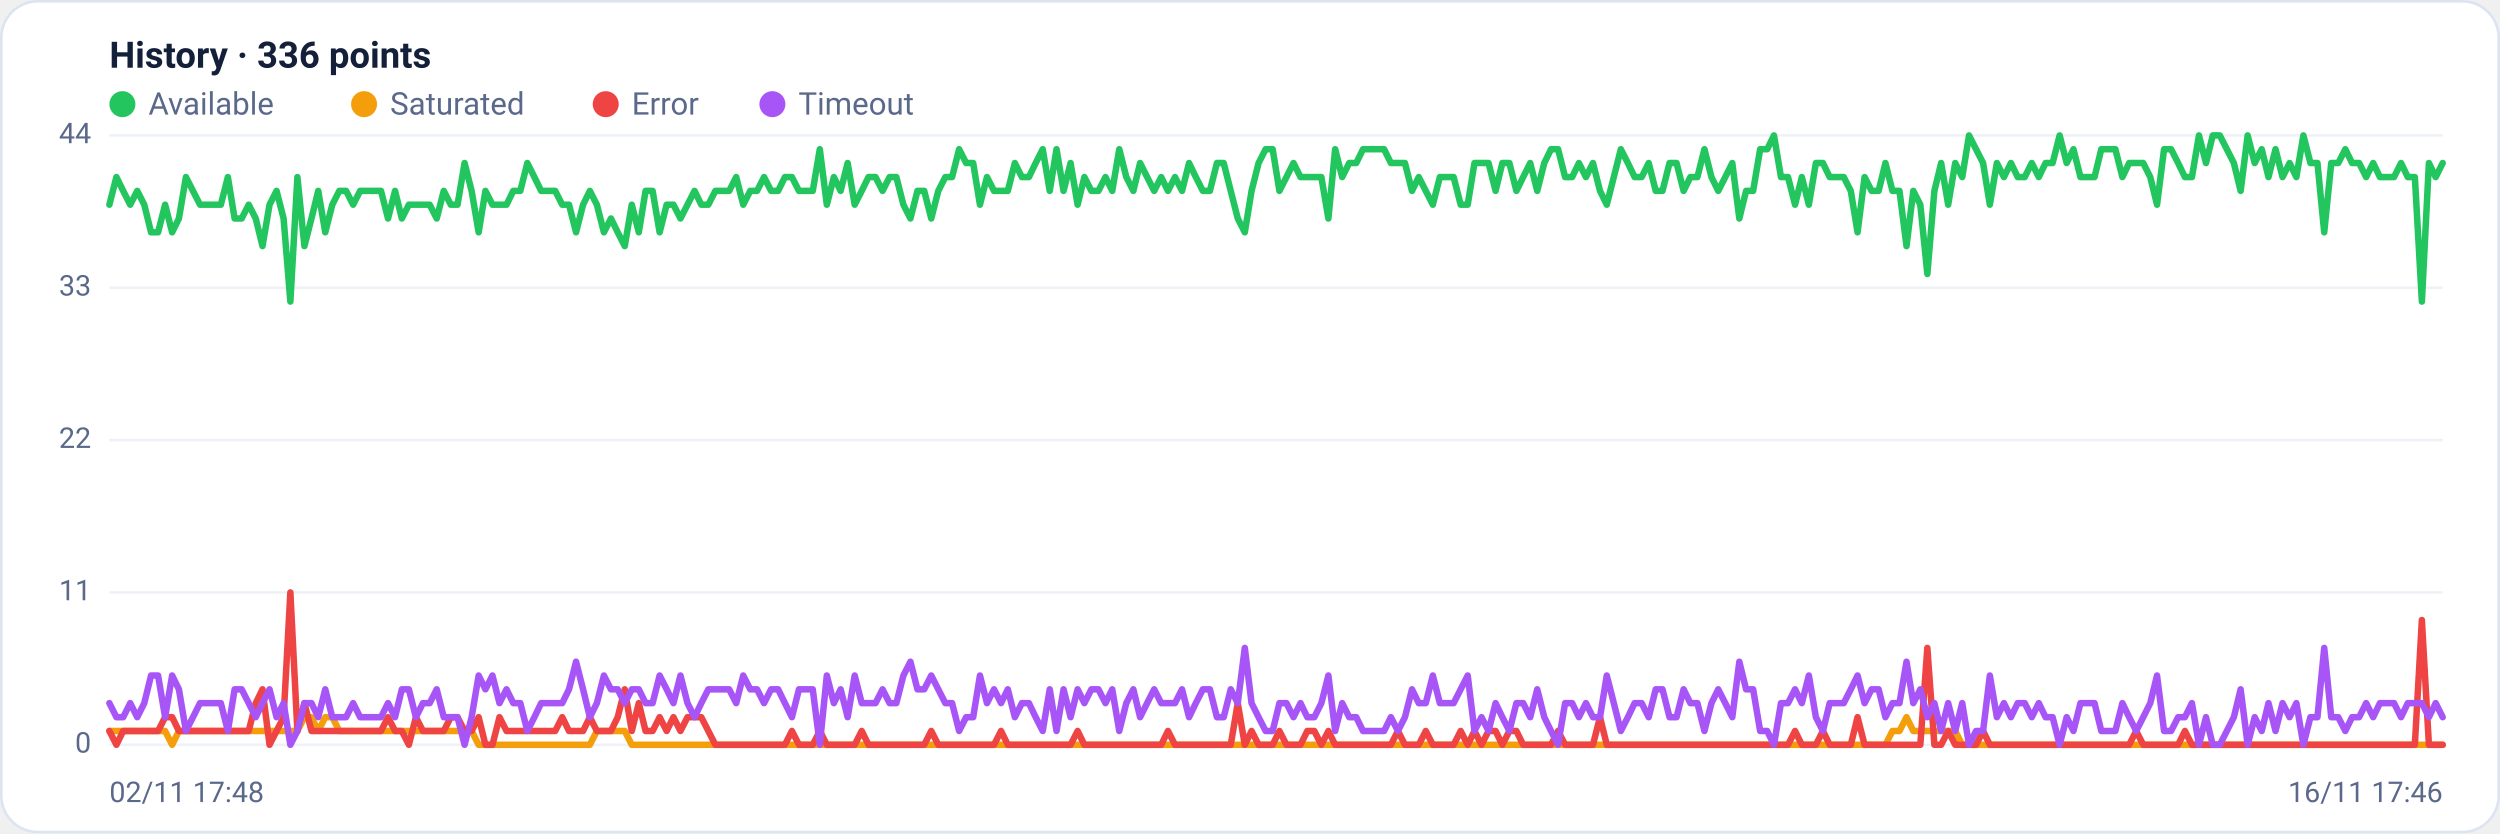
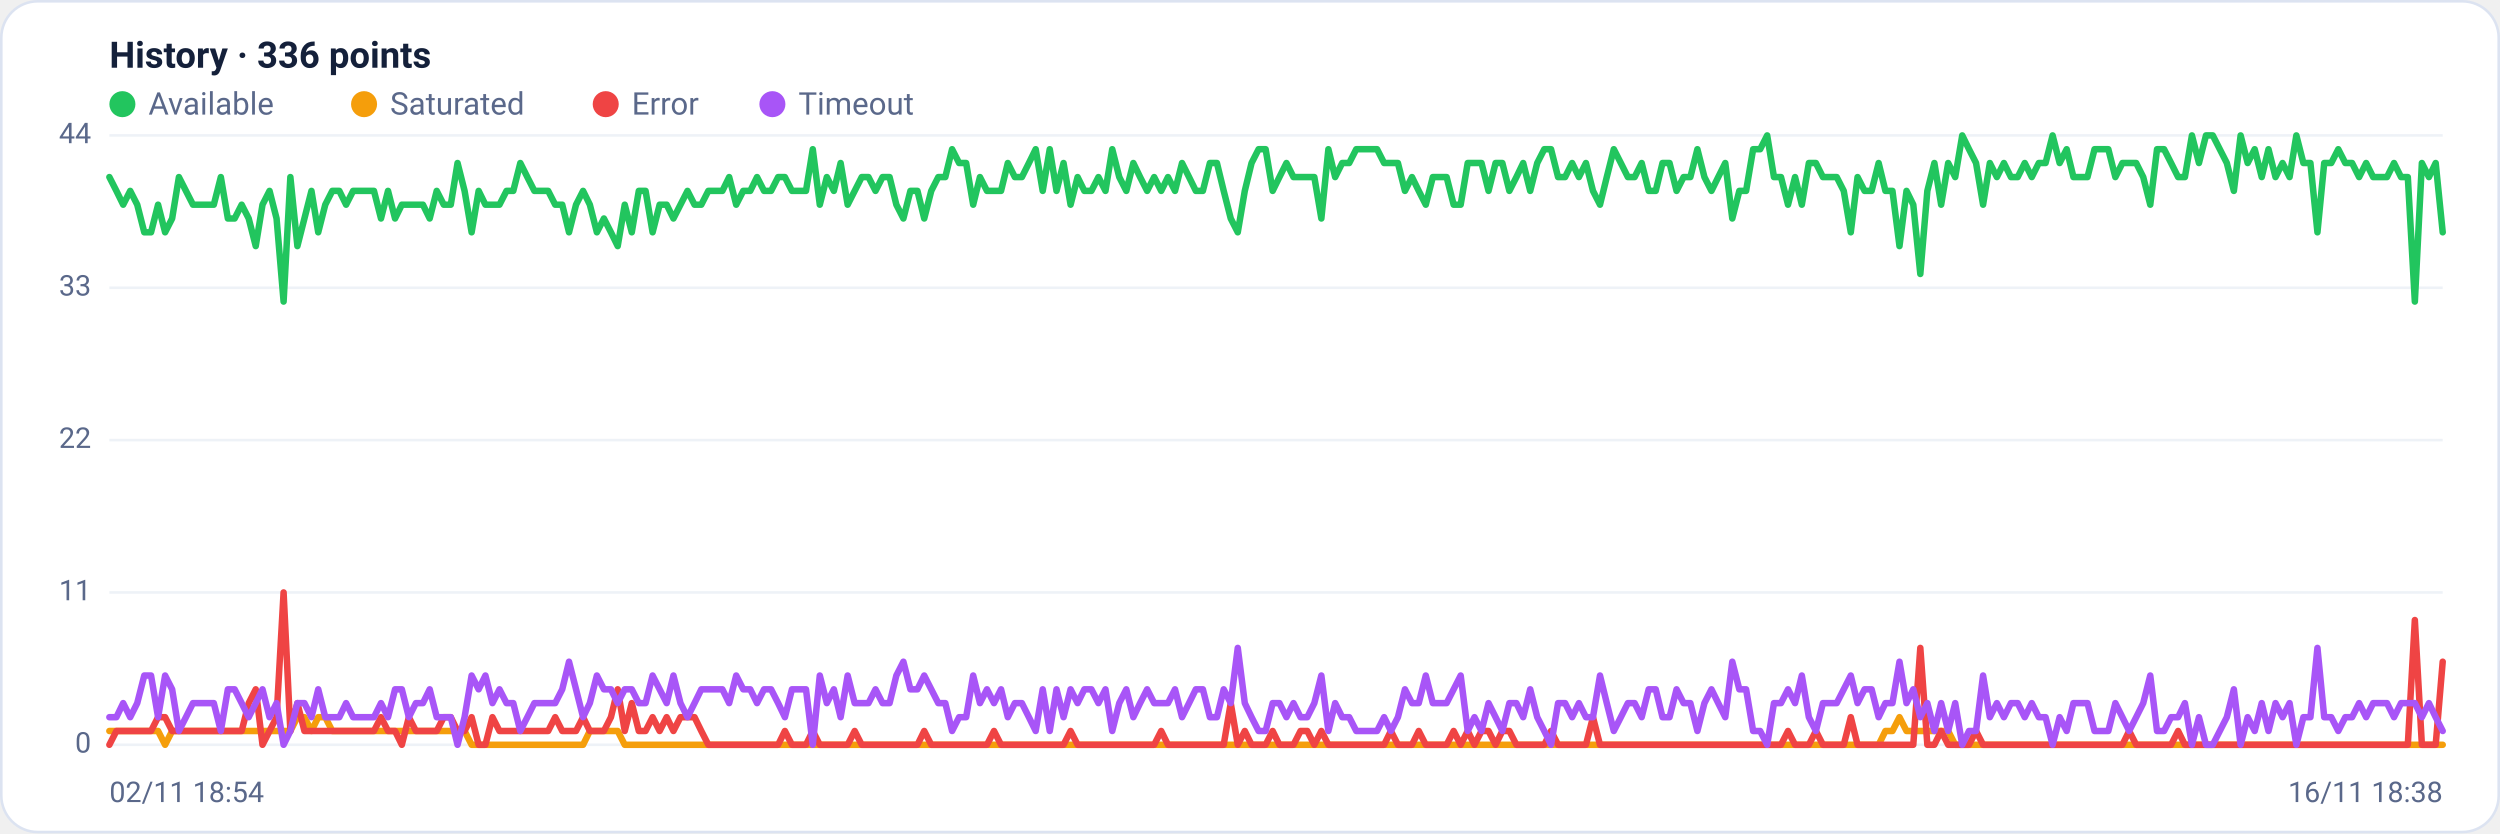
<svg xmlns="http://www.w3.org/2000/svg" viewBox="0 0 960 320" width="960" height="320" font-family="Segoe UI, system-ui, -apple-system, Roboto, Helvetica, Arial, sans-serif" role="img" aria-label="Availability history per region">
  <rect x="0.5" y="0.5" width="959" height="319" rx="14" fill="#ffffff" stroke="#dce3f1" />
  <text x="42" y="26" font-size="14" font-weight="600" fill="#14203a">History · 336 points</text>
  <circle cx="47" cy="40" r="5" fill="#22c55e" />
  <text x="57" y="44" font-size="12" fill="#5a688a">Available</text>
  <circle cx="139.8" cy="40" r="5" fill="#f59e0b" />
  <text x="149.8" y="44" font-size="12" fill="#5a688a">Saturated</text>
  <circle cx="232.6" cy="40" r="5" fill="#ef4444" />
  <text x="242.6" y="44" font-size="12" fill="#5a688a">Error</text>
  <circle cx="296.6" cy="40" r="5" fill="#a855f7" />
  <text x="306.6" y="44" font-size="12" fill="#5a688a">Timeout</text>
  <line x1="42" y1="286.0" x2="938" y2="286.0" stroke="#eef2f7" stroke-width="1" />
  <text x="35" y="289.0" text-anchor="end" font-size="11" fill="#5a688a">0</text>
  <line x1="42" y1="227.5" x2="938" y2="227.5" stroke="#eef2f7" stroke-width="1" />
  <text x="35" y="230.5" text-anchor="end" font-size="11" fill="#5a688a">11</text>
  <line x1="42" y1="169.0" x2="938" y2="169.0" stroke="#eef2f7" stroke-width="1" />
  <text x="35" y="172.0" text-anchor="end" font-size="11" fill="#5a688a">22</text>
  <line x1="42" y1="110.5" x2="938" y2="110.5" stroke="#eef2f7" stroke-width="1" />
  <text x="35" y="113.5" text-anchor="end" font-size="11" fill="#5a688a">33</text>
  <line x1="42" y1="52.0" x2="938" y2="52.0" stroke="#eef2f7" stroke-width="1" />
  <text x="35" y="55.0" text-anchor="end" font-size="11" fill="#5a688a">44</text>
-   <polyline fill="none" stroke="#22c55e" stroke-width="2.5" stroke-linejoin="round" stroke-linecap="round" points="42.0,78.6 44.7,68.0 47.3,73.3 50.0,78.6 52.7,73.3 55.4,78.6 58.0,89.2 60.7,89.2 63.4,78.6 66.1,89.2 68.7,83.9 71.4,68.0 74.1,73.3 76.8,78.6 79.4,78.6 82.1,78.6 84.8,78.6 87.5,68.0 90.1,83.9 92.8,83.9 95.5,78.6 98.2,83.9 100.8,94.5 103.5,78.6 106.2,73.3 108.9,83.9 111.5,115.8 114.2,68.0 116.9,94.5 119.6,83.9 122.2,73.3 124.9,89.2 127.6,78.6 130.3,73.3 132.9,73.3 135.6,78.6 138.3,73.3 141.0,73.3 143.6,73.3 146.3,73.3 149.0,83.9 151.7,73.3 154.3,83.9 157.0,78.6 159.7,78.6 162.4,78.6 165.0,78.6 167.7,83.9 170.4,73.3 173.1,78.6 175.7,78.6 178.4,62.6 181.1,73.3 183.8,89.2 186.4,73.3 189.1,78.6 191.8,78.6 194.5,78.6 197.1,73.3 199.8,73.3 202.5,62.6 205.2,68.0 207.8,73.3 210.5,73.3 213.2,73.3 215.9,78.6 218.5,78.6 221.2,89.2 223.9,78.6 226.5,73.3 229.2,78.6 231.9,89.2 234.6,83.9 237.2,89.2 239.9,94.5 242.6,78.6 245.3,89.2 247.9,73.3 250.6,73.3 253.3,89.2 256.0,78.6 258.6,78.6 261.3,83.9 264.0,78.6 266.7,73.3 269.3,78.6 272.0,78.6 274.7,73.3 277.4,73.3 280.0,73.3 282.7,68.0 285.4,78.6 288.1,73.3 290.7,73.3 293.4,68.0 296.1,73.3 298.8,73.3 301.4,68.0 304.1,68.0 306.8,73.3 309.5,73.3 312.1,73.3 314.8,57.3 317.5,78.6 320.2,68.0 322.8,73.3 325.5,62.6 328.2,78.6 330.9,73.3 333.5,68.0 336.2,68.0 338.9,73.3 341.6,68.0 344.2,68.0 346.9,78.6 349.6,83.9 352.3,73.3 354.9,73.3 357.6,83.9 360.3,73.3 363.0,68.0 365.6,68.0 368.3,57.3 371.0,62.6 373.7,62.6 376.3,78.6 379.0,68.0 381.7,73.3 384.4,73.3 387.0,73.3 389.7,62.6 392.4,68.0 395.1,68.0 397.7,62.6 400.4,57.3 403.1,73.3 405.7,57.3 408.4,73.3 411.1,62.6 413.8,78.6 416.4,68.0 419.1,73.3 421.8,73.3 424.5,68.0 427.1,73.3 429.8,57.3 432.5,68.0 435.2,73.3 437.8,62.6 440.5,68.0 443.2,73.3 445.9,68.0 448.5,73.3 451.2,68.0 453.9,73.3 456.6,62.6 459.2,68.0 461.9,73.3 464.6,73.3 467.3,62.6 469.9,62.6 472.6,73.3 475.3,83.9 478.0,89.2 480.6,73.3 483.3,62.6 486.0,57.3 488.7,57.3 491.3,73.3 494.0,68.0 496.7,62.6 499.4,68.0 502.0,68.0 504.7,68.0 507.4,68.0 510.1,83.9 512.7,57.3 515.4,68.0 518.1,62.6 520.8,62.6 523.4,57.3 526.1,57.3 528.8,57.3 531.5,57.3 534.1,62.6 536.8,62.6 539.5,62.6 542.2,73.3 544.8,68.0 547.5,73.3 550.2,78.6 552.9,68.0 555.5,68.0 558.2,68.0 560.9,78.6 563.6,78.6 566.2,62.6 568.9,62.6 571.6,62.6 574.3,73.3 576.9,62.6 579.6,62.6 582.3,73.3 584.9,68.0 587.6,62.6 590.3,73.3 593.0,62.6 595.6,57.3 598.3,57.3 601.0,68.0 603.7,68.0 606.3,62.6 609.0,68.0 611.7,62.6 614.4,73.3 617.0,78.6 619.7,68.0 622.4,57.3 625.1,62.6 627.7,68.0 630.4,68.0 633.1,62.6 635.8,73.3 638.4,73.3 641.1,62.6 643.8,62.6 646.5,73.3 649.1,68.0 651.8,68.0 654.5,57.3 657.2,68.0 659.8,73.3 662.5,68.0 665.2,62.6 667.9,83.9 670.5,73.3 673.2,73.3 675.9,57.3 678.6,57.3 681.2,52.0 683.9,68.0 686.6,68.0 689.3,78.6 691.9,68.0 694.6,78.6 697.3,62.6 700.0,62.6 702.6,68.0 705.3,68.0 708.0,68.0 710.7,73.3 713.3,89.2 716.0,68.0 718.7,73.3 721.4,73.3 724.0,62.6 726.7,73.3 729.4,73.3 732.1,94.5 734.7,73.3 737.4,78.6 740.1,105.2 742.8,73.3 745.4,62.6 748.1,78.6 750.8,62.6 753.5,68.0 756.1,52.0 758.8,57.3 761.5,62.6 764.1,78.6 766.8,62.6 769.5,68.0 772.2,62.6 774.8,68.0 777.5,68.0 780.2,62.6 782.9,68.0 785.5,62.6 788.2,62.6 790.9,52.0 793.6,62.6 796.2,57.3 798.9,68.0 801.6,68.0 804.3,68.0 806.9,57.3 809.6,57.3 812.3,57.3 815.0,68.0 817.6,62.6 820.3,62.6 823.0,62.6 825.7,68.0 828.3,78.6 831.0,57.3 833.7,57.3 836.4,62.6 839.0,68.0 841.7,68.0 844.4,52.0 847.1,62.6 849.7,52.0 852.4,52.0 855.1,57.3 857.8,62.6 860.4,73.3 863.1,52.0 865.8,62.6 868.5,57.3 871.1,68.0 873.8,57.3 876.5,68.0 879.2,62.6 881.8,68.0 884.5,52.0 887.2,62.6 889.9,62.6 892.5,89.2 895.2,62.6 897.9,62.6 900.6,57.3 903.2,62.6 905.9,62.6 908.6,68.0 911.3,62.6 913.9,68.0 916.6,68.0 919.3,68.0 922.0,62.6 924.6,68.0 927.3,68.0 930.0,115.8 932.7,62.6 935.3,68.0 938.0,62.6" />
-   <polyline fill="none" stroke="#f59e0b" stroke-width="2.5" stroke-linejoin="round" stroke-linecap="round" points="42.0,280.7 44.7,280.7 47.3,280.7 50.0,280.7 52.7,280.7 55.4,280.7 58.0,280.7 60.7,280.7 63.4,280.7 66.1,286.0 68.7,280.7 71.4,280.7 74.1,280.7 76.8,280.7 79.4,280.7 82.1,280.7 84.8,280.7 87.5,280.7 90.1,280.7 92.8,280.7 95.5,280.7 98.2,280.7 100.8,280.7 103.5,280.7 106.2,280.7 108.9,280.7 111.5,280.7 114.2,280.7 116.9,275.4 119.6,275.4 122.2,280.7 124.9,275.4 127.6,275.4 130.3,280.7 132.9,280.7 135.6,280.7 138.3,280.7 141.0,280.7 143.6,280.7 146.3,280.7 149.0,280.7 151.7,280.7 154.3,280.7 157.0,280.7 159.7,280.7 162.4,280.7 165.0,280.7 167.7,280.7 170.4,280.7 173.1,280.7 175.7,280.7 178.4,280.7 181.1,280.7 183.8,286.0 186.4,286.0 189.1,286.0 191.8,286.0 194.5,286.0 197.1,286.0 199.8,286.0 202.5,286.0 205.2,286.0 207.8,286.0 210.5,286.0 213.2,286.0 215.9,286.0 218.5,286.0 221.2,286.0 223.9,286.0 226.5,286.0 229.2,280.7 231.9,280.7 234.6,280.7 237.2,280.7 239.9,280.7 242.6,286.0 245.3,286.0 247.9,286.0 250.6,286.0 253.3,286.0 256.0,286.0 258.6,286.0 261.3,286.0 264.0,286.0 266.7,286.0 269.3,286.0 272.0,286.0 274.7,286.0 277.4,286.0 280.0,286.0 282.7,286.0 285.4,286.0 288.1,286.0 290.7,286.0 293.4,286.0 296.1,286.0 298.8,286.0 301.4,286.0 304.1,286.0 306.8,286.0 309.5,286.0 312.1,286.0 314.8,286.0 317.5,286.0 320.2,286.0 322.8,286.0 325.5,286.0 328.2,286.0 330.9,286.0 333.5,286.0 336.2,286.0 338.9,286.0 341.6,286.0 344.2,286.0 346.9,286.0 349.6,286.0 352.3,286.0 354.9,286.0 357.6,286.0 360.3,286.0 363.0,286.0 365.6,286.0 368.3,286.0 371.0,286.0 373.7,286.0 376.3,286.0 379.0,286.0 381.7,286.0 384.4,286.0 387.0,286.0 389.7,286.0 392.4,286.0 395.1,286.0 397.7,286.0 400.4,286.0 403.1,286.0 405.7,286.0 408.4,286.0 411.1,286.0 413.8,286.0 416.4,286.0 419.1,286.0 421.8,286.0 424.5,286.0 427.1,286.0 429.8,286.0 432.5,286.0 435.2,286.0 437.8,286.0 440.5,286.0 443.2,286.0 445.9,286.0 448.5,286.0 451.2,286.0 453.9,286.0 456.6,286.0 459.2,286.0 461.9,286.0 464.6,286.0 467.3,286.0 469.9,286.0 472.6,286.0 475.3,286.0 478.0,286.0 480.6,286.0 483.3,286.0 486.0,286.0 488.7,286.0 491.3,286.0 494.0,286.0 496.7,286.0 499.4,286.0 502.0,286.0 504.7,286.0 507.4,286.0 510.1,286.0 512.7,286.0 515.4,286.0 518.1,286.0 520.8,286.0 523.4,286.0 526.1,286.0 528.8,286.0 531.5,286.0 534.1,286.0 536.8,286.0 539.5,286.0 542.2,286.0 544.8,286.0 547.5,286.0 550.2,286.0 552.9,286.0 555.5,286.0 558.2,286.0 560.9,286.0 563.6,286.0 566.2,286.0 568.9,286.0 571.6,286.0 574.3,286.0 576.9,286.0 579.6,286.0 582.3,286.0 584.9,286.0 587.6,286.0 590.3,286.0 593.0,286.0 595.6,286.0 598.3,286.0 601.0,286.0 603.7,286.0 606.3,286.0 609.0,286.0 611.7,286.0 614.4,286.0 617.0,286.0 619.7,286.0 622.4,286.0 625.1,286.0 627.7,286.0 630.4,286.0 633.1,286.0 635.8,286.0 638.4,286.0 641.1,286.0 643.8,286.0 646.5,286.0 649.1,286.0 651.8,286.0 654.5,286.0 657.2,286.0 659.8,286.0 662.5,286.0 665.2,286.0 667.9,286.0 670.5,286.0 673.2,286.0 675.9,286.0 678.6,286.0 681.2,286.0 683.9,286.0 686.6,286.0 689.3,286.0 691.9,286.0 694.6,286.0 697.3,286.0 700.0,286.0 702.6,286.0 705.3,286.0 708.0,286.0 710.7,286.0 713.3,286.0 716.0,286.0 718.7,286.0 721.4,286.0 724.0,286.0 726.7,280.7 729.4,280.7 732.1,275.4 734.7,280.7 737.4,280.7 740.1,280.7 742.8,280.7 745.4,280.7 748.1,280.7 750.8,280.7 753.5,286.0 756.1,286.0 758.8,286.0 761.5,286.0 764.1,286.0 766.8,286.0 769.5,286.0 772.2,286.0 774.8,286.0 777.5,286.0 780.2,286.0 782.9,286.0 785.5,286.0 788.2,286.0 790.9,286.0 793.6,286.0 796.2,286.0 798.9,286.0 801.6,286.0 804.3,286.0 806.9,286.0 809.6,286.0 812.3,286.0 815.0,286.0 817.6,286.0 820.3,286.0 823.0,286.0 825.7,286.0 828.3,286.0 831.0,286.0 833.7,286.0 836.4,286.0 839.0,286.0 841.7,286.0 844.4,286.0 847.1,286.0 849.7,286.0 852.4,286.0 855.1,286.0 857.8,286.0 860.4,286.0 863.1,286.0 865.8,286.0 868.5,286.0 871.1,286.0 873.8,286.0 876.5,286.0 879.2,286.0 881.8,286.0 884.5,286.0 887.2,286.0 889.9,286.0 892.5,286.0 895.2,286.0 897.9,286.0 900.6,286.0 903.2,286.0 905.9,286.0 908.6,286.0 911.3,286.0 913.9,286.0 916.6,286.0 919.3,286.0 922.0,286.0 924.6,286.0 927.3,286.0 930.0,286.0 932.7,286.0 935.3,286.0 938.0,286.0" />
-   <polyline fill="none" stroke="#ef4444" stroke-width="2.5" stroke-linejoin="round" stroke-linecap="round" points="42.0,280.7 44.7,286.0 47.3,280.7 50.0,280.7 52.7,280.7 55.4,280.7 58.0,280.7 60.7,280.7 63.4,275.4 66.1,275.4 68.7,280.7 71.4,280.7 74.1,280.7 76.8,280.7 79.4,280.7 82.1,280.7 84.8,280.7 87.5,280.7 90.1,280.7 92.8,280.7 95.5,280.7 98.2,270.0 100.8,264.7 103.5,286.0 106.2,280.7 108.9,275.4 111.5,227.5 114.2,280.7 116.9,270.0 119.6,280.7 122.2,280.7 124.9,280.7 127.6,280.7 130.3,280.7 132.9,280.7 135.6,280.7 138.3,280.7 141.0,280.7 143.6,280.7 146.3,280.7 149.0,275.4 151.7,280.7 154.3,280.7 157.0,286.0 159.7,275.4 162.4,280.7 165.0,280.7 167.7,280.7 170.4,280.7 173.1,275.4 175.7,275.4 178.4,280.7 181.1,280.7 183.8,275.4 186.4,286.0 189.1,286.0 191.8,275.4 194.5,280.7 197.1,280.7 199.8,280.7 202.5,280.7 205.2,280.7 207.8,280.7 210.5,280.7 213.2,280.7 215.9,275.4 218.5,280.7 221.2,280.7 223.9,280.7 226.5,275.4 229.2,280.7 231.9,280.7 234.6,280.7 237.2,275.4 239.9,264.7 242.6,280.7 245.3,270.0 247.9,280.7 250.6,280.7 253.3,275.4 256.0,280.7 258.6,275.4 261.3,280.7 264.0,275.4 266.7,275.4 269.3,275.4 272.0,280.7 274.7,286.0 277.4,286.0 280.0,286.0 282.7,286.0 285.4,286.0 288.1,286.0 290.7,286.0 293.4,286.0 296.1,286.0 298.8,286.0 301.4,286.0 304.1,280.7 306.8,286.0 309.5,286.0 312.1,286.0 314.8,280.7 317.5,286.0 320.2,286.0 322.8,286.0 325.5,286.0 328.2,286.0 330.9,280.7 333.5,286.0 336.2,286.0 338.9,286.0 341.6,286.0 344.2,286.0 346.9,286.0 349.6,286.0 352.3,286.0 354.9,286.0 357.6,280.7 360.3,286.0 363.0,286.0 365.6,286.0 368.3,286.0 371.0,286.0 373.7,286.0 376.3,286.0 379.0,286.0 381.7,286.0 384.4,280.7 387.0,286.0 389.7,286.0 392.4,286.0 395.1,286.0 397.7,286.0 400.4,286.0 403.1,286.0 405.7,286.0 408.4,286.0 411.1,286.0 413.8,280.7 416.4,286.0 419.1,286.0 421.8,286.0 424.5,286.0 427.1,286.0 429.8,286.0 432.5,286.0 435.2,286.0 437.8,286.0 440.5,286.0 443.2,286.0 445.9,286.0 448.5,280.7 451.2,286.0 453.9,286.0 456.6,286.0 459.2,286.0 461.9,286.0 464.6,286.0 467.3,286.0 469.9,286.0 472.6,286.0 475.3,270.0 478.0,286.0 480.6,280.7 483.3,286.0 486.0,286.0 488.7,286.0 491.3,280.7 494.0,286.0 496.7,286.0 499.4,286.0 502.0,280.7 504.7,280.7 507.4,286.0 510.1,280.7 512.7,286.0 515.4,286.0 518.1,286.0 520.8,286.0 523.4,286.0 526.1,286.0 528.8,286.0 531.5,286.0 534.1,286.0 536.8,280.7 539.5,286.0 542.2,286.0 544.8,286.0 547.5,280.7 550.2,286.0 552.9,286.0 555.5,286.0 558.2,286.0 560.9,280.7 563.6,286.0 566.2,280.7 568.9,286.0 571.6,280.7 574.3,280.7 576.9,286.0 579.6,280.7 582.3,280.7 584.9,286.0 587.6,286.0 590.3,286.0 593.0,286.0 595.6,286.0 598.3,280.7 601.0,286.0 603.7,286.0 606.3,286.0 609.0,286.0 611.7,286.0 614.4,275.4 617.0,286.0 619.7,286.0 622.4,286.0 625.1,286.0 627.7,286.0 630.4,286.0 633.1,286.0 635.8,286.0 638.4,286.0 641.1,286.0 643.8,286.0 646.5,286.0 649.1,286.0 651.8,286.0 654.5,286.0 657.2,286.0 659.8,286.0 662.5,286.0 665.2,286.0 667.9,286.0 670.5,286.0 673.2,286.0 675.9,286.0 678.6,286.0 681.2,286.0 683.9,286.0 686.6,286.0 689.3,280.7 691.9,286.0 694.6,286.0 697.3,286.0 700.0,280.7 702.6,286.0 705.3,286.0 708.0,286.0 710.7,286.0 713.3,275.4 716.0,286.0 718.7,286.0 721.4,286.0 724.0,286.0 726.7,286.0 729.4,286.0 732.1,286.0 734.7,286.0 737.4,286.0 740.1,248.8 742.8,286.0 745.4,286.0 748.1,280.7 750.8,286.0 753.5,286.0 756.1,286.0 758.8,286.0 761.5,280.7 764.1,286.0 766.8,286.0 769.5,286.0 772.2,286.0 774.8,286.0 777.5,286.0 780.2,286.0 782.9,286.0 785.5,286.0 788.2,286.0 790.9,286.0 793.6,286.0 796.2,286.0 798.9,286.0 801.6,286.0 804.3,286.0 806.9,286.0 809.6,286.0 812.3,286.0 815.0,286.0 817.6,286.0 820.3,280.7 823.0,286.0 825.7,286.0 828.3,286.0 831.0,286.0 833.7,286.0 836.4,286.0 839.0,280.7 841.7,286.0 844.4,286.0 847.1,286.0 849.7,286.0 852.4,286.0 855.1,286.0 857.8,286.0 860.4,286.0 863.1,286.0 865.8,286.0 868.5,286.0 871.1,286.0 873.8,286.0 876.5,286.0 879.2,286.0 881.8,286.0 884.5,286.0 887.2,286.0 889.9,286.0 892.5,286.0 895.2,286.0 897.9,286.0 900.6,286.0 903.2,286.0 905.9,286.0 908.6,286.0 911.3,286.0 913.9,286.0 916.6,286.0 919.3,286.0 922.0,286.0 924.6,286.0 927.3,286.0 930.0,238.1 932.7,286.0 935.3,286.0 938.0,286.0" />
-   <polyline fill="none" stroke="#a855f7" stroke-width="2.5" stroke-linejoin="round" stroke-linecap="round" points="42.0,270.0 44.7,275.4 47.3,275.4 50.0,270.0 52.7,275.4 55.4,270.0 58.0,259.4 60.7,259.4 63.4,275.4 66.1,259.4 68.7,264.7 71.4,280.7 74.1,275.4 76.8,270.0 79.4,270.0 82.1,270.0 84.8,270.0 87.5,280.7 90.1,264.7 92.8,264.7 95.5,270.0 98.2,275.4 100.8,270.0 103.5,264.7 106.2,275.4 108.9,270.0 111.5,286.0 114.2,280.7 116.9,270.0 119.6,270.0 122.2,275.4 124.9,264.7 127.6,275.4 130.3,275.4 132.9,275.4 135.6,270.0 138.3,275.4 141.0,275.4 143.6,275.4 146.3,275.4 149.0,270.0 151.7,275.4 154.3,264.7 157.0,264.7 159.7,275.4 162.4,270.0 165.0,270.0 167.7,264.7 170.4,275.4 173.1,275.4 175.7,275.4 178.4,286.0 181.1,275.4 183.8,259.4 186.4,264.7 189.1,259.4 191.8,270.0 194.5,264.7 197.1,270.0 199.8,270.0 202.5,280.7 205.2,275.4 207.8,270.0 210.5,270.0 213.2,270.0 215.9,270.0 218.5,264.7 221.2,254.1 223.9,264.7 226.5,275.4 229.2,270.0 231.9,259.4 234.6,264.7 237.2,264.7 239.9,270.0 242.6,264.7 245.3,264.7 247.9,270.0 250.6,270.0 253.3,259.4 256.0,264.7 258.6,270.0 261.3,259.4 264.0,270.0 266.7,275.4 269.3,270.0 272.0,264.7 274.7,264.7 277.4,264.7 280.0,264.7 282.7,270.0 285.4,259.4 288.1,264.7 290.7,264.7 293.4,270.0 296.1,264.7 298.8,264.7 301.4,270.0 304.1,275.4 306.8,264.7 309.5,264.7 312.1,264.7 314.8,286.0 317.5,259.4 320.2,270.0 322.8,264.7 325.5,275.4 328.2,259.4 330.9,270.0 333.5,270.0 336.2,270.0 338.9,264.7 341.6,270.0 344.2,270.0 346.9,259.4 349.6,254.1 352.3,264.7 354.9,264.7 357.6,259.4 360.3,264.7 363.0,270.0 365.6,270.0 368.3,280.7 371.0,275.4 373.7,275.4 376.3,259.4 379.0,270.0 381.7,264.7 384.4,270.0 387.0,264.7 389.7,275.4 392.4,270.0 395.1,270.0 397.7,275.4 400.4,280.7 403.1,264.7 405.7,280.7 408.4,264.7 411.1,275.4 413.8,264.7 416.4,270.0 419.1,264.7 421.8,264.7 424.5,270.0 427.1,264.7 429.8,280.7 432.5,270.0 435.2,264.7 437.8,275.4 440.5,270.0 443.2,264.7 445.9,270.0 448.5,270.0 451.2,270.0 453.9,264.7 456.6,275.4 459.2,270.0 461.9,264.7 464.6,264.7 467.3,275.4 469.9,275.4 472.6,264.7 475.3,270.0 478.0,248.8 480.6,270.0 483.3,275.4 486.0,280.7 488.7,280.7 491.3,270.0 494.0,270.0 496.7,275.4 499.4,270.0 502.0,275.4 504.7,275.4 507.4,270.0 510.1,259.4 512.7,280.7 515.4,270.0 518.1,275.4 520.8,275.4 523.4,280.7 526.1,280.7 528.8,280.7 531.5,280.7 534.1,275.4 536.8,280.7 539.5,275.4 542.2,264.7 544.8,270.0 547.5,270.0 550.2,259.4 552.9,270.0 555.5,270.0 558.2,270.0 560.9,264.7 563.6,259.4 566.2,280.7 568.9,275.4 571.6,280.7 574.3,270.0 576.9,275.4 579.6,280.7 582.3,270.0 584.9,270.0 587.6,275.4 590.3,264.7 593.0,275.4 595.6,280.7 598.3,286.0 601.0,270.0 603.7,270.0 606.3,275.4 609.0,270.0 611.7,275.4 614.4,275.4 617.0,259.4 619.7,270.0 622.4,280.7 625.1,275.4 627.7,270.0 630.4,270.0 633.1,275.4 635.8,264.7 638.4,264.7 641.1,275.4 643.8,275.4 646.5,264.7 649.1,270.0 651.8,270.0 654.5,280.7 657.2,270.0 659.8,264.7 662.5,270.0 665.2,275.4 667.9,254.1 670.5,264.7 673.2,264.7 675.9,280.7 678.6,280.7 681.2,286.0 683.9,270.0 686.6,270.0 689.3,264.7 691.9,270.0 694.6,259.4 697.3,275.4 700.0,280.7 702.6,270.0 705.3,270.0 708.0,270.0 710.7,264.7 713.3,259.4 716.0,270.0 718.7,264.7 721.4,264.7 724.0,275.4 726.7,270.0 729.4,270.0 732.1,254.1 734.7,270.0 737.4,264.7 740.1,275.4 742.8,270.0 745.4,280.7 748.1,270.0 750.8,280.7 753.5,270.0 756.1,286.0 758.8,280.7 761.5,280.7 764.1,259.4 766.8,275.4 769.5,270.0 772.2,275.4 774.8,270.0 777.5,270.0 780.2,275.4 782.9,270.0 785.5,275.4 788.2,275.4 790.9,286.0 793.6,275.4 796.2,280.7 798.9,270.0 801.6,270.0 804.3,270.0 806.9,280.7 809.6,280.7 812.3,280.7 815.0,270.0 817.6,275.4 820.3,280.7 823.0,275.4 825.7,270.0 828.3,259.4 831.0,280.7 833.7,280.7 836.4,275.4 839.0,275.4 841.7,270.0 844.4,286.0 847.1,275.4 849.7,286.0 852.4,286.0 855.1,280.7 857.8,275.4 860.4,264.7 863.1,286.0 865.8,275.4 868.5,280.7 871.1,270.0 873.8,280.7 876.5,270.0 879.2,275.4 881.8,270.0 884.5,286.0 887.2,275.4 889.9,275.4 892.5,248.8 895.2,275.4 897.9,275.4 900.6,280.7 903.2,275.4 905.9,275.4 908.6,270.0 911.3,275.4 913.9,270.0 916.6,270.0 919.3,270.0 922.0,275.4 924.6,270.0 927.3,270.0 930.0,270.0 932.7,275.4 935.3,270.0 938.0,275.4" />
-   <text x="42" y="308" font-size="11" fill="#5a688a">02/11 17:48</text>
-   <text x="938" y="308" text-anchor="end" font-size="11" fill="#5a688a">16/11 17:46</text>
+   <polyline fill="none" stroke="#22c55e" stroke-width="2.5" stroke-linejoin="round" stroke-linecap="round" points="42.0,68.0 44.7,73.3 47.3,78.6 50.0,73.3 52.7,78.6 55.4,89.2 58.0,89.2 60.7,78.6 63.4,89.2 66.1,83.9 68.7,68.0 71.4,73.3 74.1,78.6 76.8,78.6 79.4,78.6 82.1,78.6 84.8,68.0 87.5,83.9 90.1,83.9 92.8,78.6 95.5,83.9 98.2,94.5 100.8,78.6 103.5,73.3 106.2,83.9 108.9,115.8 111.5,68.0 114.2,94.5 116.9,83.9 119.6,73.3 122.2,89.2 124.9,78.6 127.6,73.3 130.3,73.3 132.9,78.6 135.6,73.3 138.3,73.3 141.0,73.3 143.6,73.3 146.3,83.9 149.0,73.3 151.7,83.9 154.3,78.6 157.0,78.6 159.7,78.6 162.4,78.6 165.0,83.9 167.7,73.3 170.4,78.6 173.1,78.6 175.7,62.6 178.4,73.3 181.1,89.2 183.8,73.3 186.4,78.6 189.1,78.6 191.8,78.6 194.5,73.3 197.1,73.3 199.8,62.6 202.5,68.0 205.2,73.3 207.8,73.3 210.5,73.3 213.2,78.6 215.9,78.6 218.5,89.2 221.2,78.6 223.9,73.3 226.5,78.6 229.2,89.2 231.9,83.9 234.6,89.2 237.2,94.5 239.9,78.6 242.6,89.2 245.3,73.3 247.9,73.3 250.6,89.2 253.3,78.6 256.0,78.6 258.6,83.9 261.3,78.6 264.0,73.3 266.7,78.6 269.3,78.6 272.0,73.3 274.7,73.3 277.4,73.3 280.0,68.0 282.7,78.6 285.4,73.3 288.1,73.3 290.7,68.0 293.4,73.3 296.1,73.3 298.8,68.0 301.4,68.0 304.1,73.3 306.8,73.3 309.5,73.3 312.1,57.3 314.8,78.6 317.5,68.0 320.2,73.3 322.8,62.6 325.5,78.6 328.2,73.3 330.9,68.0 333.5,68.0 336.2,73.3 338.9,68.0 341.6,68.0 344.2,78.6 346.9,83.9 349.6,73.3 352.3,73.3 354.9,83.9 357.6,73.3 360.3,68.0 363.0,68.0 365.6,57.3 368.3,62.6 371.0,62.6 373.7,78.6 376.3,68.0 379.0,73.3 381.7,73.3 384.4,73.3 387.0,62.6 389.7,68.0 392.4,68.0 395.1,62.6 397.7,57.3 400.4,73.3 403.1,57.3 405.7,73.3 408.4,62.6 411.1,78.6 413.8,68.0 416.4,73.3 419.1,73.3 421.8,68.0 424.5,73.3 427.1,57.3 429.8,68.0 432.5,73.3 435.2,62.6 437.8,68.0 440.5,73.3 443.2,68.0 445.9,73.3 448.5,68.0 451.2,73.3 453.9,62.6 456.6,68.0 459.2,73.3 461.9,73.3 464.6,62.6 467.3,62.6 469.9,73.3 472.6,83.9 475.3,89.2 478.0,73.3 480.6,62.6 483.3,57.3 486.0,57.3 488.7,73.3 491.3,68.0 494.0,62.6 496.7,68.0 499.4,68.0 502.0,68.0 504.7,68.0 507.4,83.9 510.1,57.3 512.7,68.0 515.4,62.6 518.1,62.6 520.8,57.3 523.4,57.3 526.1,57.3 528.8,57.3 531.5,62.6 534.1,62.6 536.8,62.6 539.5,73.3 542.2,68.0 544.8,73.3 547.5,78.6 550.2,68.0 552.9,68.0 555.5,68.0 558.2,78.6 560.9,78.6 563.6,62.6 566.2,62.6 568.9,62.6 571.6,73.3 574.3,62.6 576.9,62.6 579.6,73.3 582.3,68.0 584.9,62.6 587.6,73.3 590.3,62.6 593.0,57.3 595.6,57.3 598.3,68.0 601.0,68.0 603.7,62.6 606.3,68.0 609.0,62.6 611.7,73.3 614.4,78.6 617.0,68.0 619.7,57.3 622.4,62.6 625.1,68.0 627.7,68.0 630.4,62.6 633.1,73.3 635.8,73.3 638.4,62.6 641.1,62.6 643.8,73.3 646.5,68.0 649.1,68.0 651.8,57.3 654.5,68.0 657.2,73.3 659.8,68.0 662.5,62.6 665.2,83.9 667.9,73.3 670.5,73.3 673.2,57.3 675.9,57.3 678.6,52.0 681.2,68.0 683.9,68.0 686.6,78.6 689.3,68.0 691.9,78.6 694.6,62.6 697.3,62.6 700.0,68.0 702.6,68.0 705.3,68.0 708.0,73.3 710.7,89.2 713.3,68.0 716.0,73.3 718.7,73.3 721.4,62.6 724.0,73.3 726.7,73.3 729.4,94.5 732.1,73.3 734.7,78.6 737.4,105.2 740.1,73.3 742.8,62.6 745.4,78.6 748.1,62.6 750.8,68.0 753.5,52.0 756.1,57.3 758.8,62.6 761.5,78.6 764.1,62.6 766.8,68.0 769.5,62.6 772.2,68.0 774.8,68.0 777.5,62.6 780.2,68.0 782.9,62.6 785.5,62.6 788.2,52.0 790.9,62.6 793.6,57.3 796.2,68.0 798.9,68.0 801.6,68.0 804.3,57.3 806.9,57.3 809.6,57.3 812.3,68.0 815.0,62.6 817.6,62.6 820.3,62.6 823.0,68.0 825.7,78.6 828.3,57.3 831.0,57.3 833.7,62.6 836.4,68.0 839.0,68.0 841.7,52.0 844.4,62.6 847.1,52.0 849.7,52.0 852.4,57.3 855.1,62.6 857.8,73.3 860.4,52.0 863.1,62.6 865.8,57.3 868.5,68.0 871.1,57.3 873.8,68.0 876.5,62.6 879.2,68.0 881.8,52.0 884.5,62.6 887.2,62.6 889.9,89.2 892.5,62.6 895.2,62.6 897.9,57.3 900.6,62.6 903.2,62.6 905.9,68.0 908.6,62.6 911.3,68.0 913.9,68.0 916.6,68.0 919.3,62.6 922.0,68.0 924.6,68.0 927.3,115.8 930.0,62.6 932.7,68.0 935.3,62.6 938.0,89.2" />
+   <polyline fill="none" stroke="#f59e0b" stroke-width="2.5" stroke-linejoin="round" stroke-linecap="round" points="42.0,280.7 44.7,280.7 47.3,280.7 50.0,280.7 52.7,280.7 55.4,280.7 58.0,280.7 60.7,280.7 63.4,286.0 66.1,280.7 68.7,280.7 71.4,280.7 74.1,280.7 76.8,280.7 79.4,280.7 82.1,280.7 84.8,280.7 87.5,280.7 90.1,280.7 92.8,280.7 95.5,280.7 98.2,280.7 100.8,280.7 103.5,280.7 106.2,280.7 108.9,280.7 111.5,280.7 114.2,275.4 116.9,275.4 119.6,280.7 122.2,275.4 124.9,275.4 127.6,280.7 130.3,280.7 132.9,280.7 135.6,280.7 138.3,280.7 141.0,280.7 143.6,280.7 146.3,280.7 149.0,280.7 151.7,280.7 154.3,280.7 157.0,280.7 159.7,280.7 162.4,280.7 165.0,280.7 167.7,280.7 170.4,280.7 173.1,280.7 175.7,280.7 178.4,280.7 181.1,286.0 183.8,286.0 186.4,286.0 189.1,286.0 191.8,286.0 194.5,286.0 197.1,286.0 199.8,286.0 202.5,286.0 205.2,286.0 207.8,286.0 210.5,286.0 213.2,286.0 215.9,286.0 218.5,286.0 221.2,286.0 223.9,286.0 226.5,280.7 229.2,280.7 231.9,280.7 234.6,280.7 237.2,280.7 239.9,286.0 242.6,286.0 245.3,286.0 247.9,286.0 250.6,286.0 253.3,286.0 256.0,286.0 258.6,286.0 261.3,286.0 264.0,286.0 266.7,286.0 269.3,286.0 272.0,286.0 274.7,286.0 277.4,286.0 280.0,286.0 282.7,286.0 285.4,286.0 288.1,286.0 290.7,286.0 293.4,286.0 296.1,286.0 298.8,286.0 301.4,286.0 304.1,286.0 306.8,286.0 309.5,286.0 312.1,286.0 314.8,286.0 317.5,286.0 320.2,286.0 322.8,286.0 325.5,286.0 328.2,286.0 330.9,286.0 333.5,286.0 336.2,286.0 338.9,286.0 341.6,286.0 344.2,286.0 346.9,286.0 349.6,286.0 352.3,286.0 354.9,286.0 357.6,286.0 360.3,286.0 363.0,286.0 365.6,286.0 368.3,286.0 371.0,286.0 373.7,286.0 376.3,286.0 379.0,286.0 381.7,286.0 384.4,286.0 387.0,286.0 389.7,286.0 392.4,286.0 395.1,286.0 397.7,286.0 400.4,286.0 403.1,286.0 405.7,286.0 408.4,286.0 411.1,286.0 413.8,286.0 416.4,286.0 419.1,286.0 421.8,286.0 424.5,286.0 427.1,286.0 429.8,286.0 432.5,286.0 435.2,286.0 437.8,286.0 440.5,286.0 443.2,286.0 445.9,286.0 448.5,286.0 451.2,286.0 453.9,286.0 456.6,286.0 459.2,286.0 461.9,286.0 464.6,286.0 467.3,286.0 469.9,286.0 472.6,286.0 475.3,286.0 478.0,286.0 480.6,286.0 483.3,286.0 486.0,286.0 488.7,286.0 491.3,286.0 494.0,286.0 496.7,286.0 499.4,286.0 502.0,286.0 504.7,286.0 507.4,286.0 510.1,286.0 512.7,286.0 515.4,286.0 518.1,286.0 520.8,286.0 523.4,286.0 526.1,286.0 528.8,286.0 531.5,286.0 534.1,286.0 536.8,286.0 539.5,286.0 542.2,286.0 544.8,286.0 547.5,286.0 550.2,286.0 552.9,286.0 555.5,286.0 558.2,286.0 560.9,286.0 563.6,286.0 566.2,286.0 568.9,286.0 571.6,286.0 574.3,286.0 576.9,286.0 579.6,286.0 582.3,286.0 584.9,286.0 587.6,286.0 590.3,286.0 593.0,286.0 595.6,286.0 598.3,286.0 601.0,286.0 603.7,286.0 606.3,286.0 609.0,286.0 611.7,286.0 614.4,286.0 617.0,286.0 619.7,286.0 622.4,286.0 625.1,286.0 627.7,286.0 630.4,286.0 633.1,286.0 635.8,286.0 638.4,286.0 641.1,286.0 643.8,286.0 646.5,286.0 649.1,286.0 651.8,286.0 654.5,286.0 657.2,286.0 659.8,286.0 662.5,286.0 665.2,286.0 667.9,286.0 670.5,286.0 673.2,286.0 675.9,286.0 678.6,286.0 681.2,286.0 683.9,286.0 686.6,286.0 689.3,286.0 691.9,286.0 694.6,286.0 697.3,286.0 700.0,286.0 702.6,286.0 705.3,286.0 708.0,286.0 710.7,286.0 713.3,286.0 716.0,286.0 718.7,286.0 721.4,286.0 724.0,280.7 726.7,280.7 729.4,275.4 732.1,280.7 734.7,280.7 737.4,280.7 740.1,280.7 742.8,280.7 745.4,280.7 748.1,280.7 750.8,286.0 753.5,286.0 756.1,286.0 758.8,286.0 761.5,286.0 764.1,286.0 766.8,286.0 769.5,286.0 772.2,286.0 774.8,286.0 777.5,286.0 780.2,286.0 782.9,286.0 785.5,286.0 788.2,286.0 790.9,286.0 793.6,286.0 796.2,286.0 798.9,286.0 801.6,286.0 804.3,286.0 806.9,286.0 809.6,286.0 812.3,286.0 815.0,286.0 817.6,286.0 820.3,286.0 823.0,286.0 825.7,286.0 828.3,286.0 831.0,286.0 833.7,286.0 836.4,286.0 839.0,286.0 841.7,286.0 844.4,286.0 847.1,286.0 849.7,286.0 852.4,286.0 855.1,286.0 857.8,286.0 860.4,286.0 863.1,286.0 865.8,286.0 868.5,286.0 871.1,286.0 873.8,286.0 876.5,286.0 879.2,286.0 881.8,286.0 884.5,286.0 887.2,286.0 889.9,286.0 892.5,286.0 895.2,286.0 897.9,286.0 900.6,286.0 903.2,286.0 905.9,286.0 908.6,286.0 911.3,286.0 913.9,286.0 916.6,286.0 919.3,286.0 922.0,286.0 924.6,286.0 927.3,286.0 930.0,286.0 932.7,286.0 935.3,286.0 938.0,286.0" />
+   <polyline fill="none" stroke="#ef4444" stroke-width="2.5" stroke-linejoin="round" stroke-linecap="round" points="42.0,286.0 44.7,280.7 47.3,280.7 50.0,280.7 52.7,280.7 55.4,280.7 58.0,280.7 60.7,275.4 63.4,275.4 66.1,280.7 68.7,280.7 71.4,280.7 74.1,280.7 76.8,280.7 79.4,280.7 82.1,280.7 84.8,280.7 87.5,280.7 90.1,280.7 92.8,280.7 95.5,270.0 98.2,264.7 100.8,286.0 103.5,280.7 106.2,275.4 108.9,227.5 111.5,280.7 114.2,270.0 116.9,280.7 119.6,280.7 122.2,280.7 124.9,280.7 127.6,280.7 130.3,280.7 132.9,280.7 135.6,280.7 138.3,280.7 141.0,280.7 143.6,280.7 146.3,275.4 149.0,280.7 151.7,280.7 154.3,286.0 157.0,275.4 159.7,280.7 162.4,280.7 165.0,280.7 167.7,280.7 170.4,275.4 173.1,275.4 175.7,280.7 178.4,280.7 181.1,275.4 183.8,286.0 186.4,286.0 189.1,275.4 191.8,280.7 194.5,280.7 197.1,280.7 199.8,280.7 202.5,280.7 205.2,280.7 207.8,280.7 210.5,280.7 213.2,275.4 215.9,280.7 218.5,280.7 221.2,280.7 223.9,275.4 226.5,280.7 229.2,280.7 231.9,280.7 234.6,275.4 237.2,264.7 239.9,280.7 242.6,270.0 245.3,280.7 247.9,280.7 250.6,275.4 253.3,280.7 256.0,275.4 258.6,280.7 261.3,275.4 264.0,275.4 266.7,275.4 269.3,280.7 272.0,286.0 274.7,286.0 277.4,286.0 280.0,286.0 282.7,286.0 285.4,286.0 288.1,286.0 290.7,286.0 293.4,286.0 296.1,286.0 298.8,286.0 301.4,280.7 304.1,286.0 306.8,286.0 309.5,286.0 312.1,280.7 314.8,286.0 317.5,286.0 320.2,286.0 322.8,286.0 325.5,286.0 328.2,280.7 330.9,286.0 333.5,286.0 336.2,286.0 338.9,286.0 341.6,286.0 344.2,286.0 346.9,286.0 349.6,286.0 352.3,286.0 354.9,280.7 357.6,286.0 360.3,286.0 363.0,286.0 365.6,286.0 368.3,286.0 371.0,286.0 373.7,286.0 376.3,286.0 379.0,286.0 381.7,280.7 384.4,286.0 387.0,286.0 389.7,286.0 392.4,286.0 395.1,286.0 397.7,286.0 400.4,286.0 403.1,286.0 405.7,286.0 408.4,286.0 411.1,280.7 413.8,286.0 416.4,286.0 419.1,286.0 421.8,286.0 424.5,286.0 427.1,286.0 429.8,286.0 432.5,286.0 435.2,286.0 437.8,286.0 440.5,286.0 443.2,286.0 445.9,280.7 448.5,286.0 451.2,286.0 453.9,286.0 456.6,286.0 459.2,286.0 461.9,286.0 464.6,286.0 467.3,286.0 469.9,286.0 472.6,270.0 475.3,286.0 478.0,280.7 480.6,286.0 483.3,286.0 486.0,286.0 488.7,280.7 491.3,286.0 494.0,286.0 496.7,286.0 499.4,280.7 502.0,280.7 504.7,286.0 507.4,280.7 510.1,286.0 512.7,286.0 515.4,286.0 518.1,286.0 520.8,286.0 523.4,286.0 526.1,286.0 528.8,286.0 531.5,286.0 534.1,280.7 536.8,286.0 539.5,286.0 542.2,286.0 544.8,280.7 547.5,286.0 550.2,286.0 552.9,286.0 555.5,286.0 558.2,280.7 560.9,286.0 563.6,280.7 566.2,286.0 568.9,280.7 571.6,280.7 574.3,286.0 576.9,280.7 579.6,280.7 582.3,286.0 584.9,286.0 587.6,286.0 590.3,286.0 593.0,286.0 595.6,280.7 598.3,286.0 601.0,286.0 603.7,286.0 606.3,286.0 609.0,286.0 611.7,275.4 614.4,286.0 617.0,286.0 619.7,286.0 622.4,286.0 625.1,286.0 627.7,286.0 630.4,286.0 633.1,286.0 635.8,286.0 638.4,286.0 641.1,286.0 643.8,286.0 646.5,286.0 649.1,286.0 651.8,286.0 654.5,286.0 657.2,286.0 659.8,286.0 662.5,286.0 665.2,286.0 667.9,286.0 670.5,286.0 673.2,286.0 675.9,286.0 678.6,286.0 681.2,286.0 683.9,286.0 686.6,280.7 689.3,286.0 691.9,286.0 694.6,286.0 697.3,280.7 700.0,286.0 702.6,286.0 705.3,286.0 708.0,286.0 710.7,275.4 713.3,286.0 716.0,286.0 718.7,286.0 721.4,286.0 724.0,286.0 726.7,286.0 729.4,286.0 732.1,286.0 734.7,286.0 737.4,248.8 740.1,286.0 742.8,286.0 745.4,280.7 748.1,286.0 750.8,286.0 753.5,286.0 756.1,286.0 758.8,280.7 761.5,286.0 764.1,286.0 766.8,286.0 769.5,286.0 772.2,286.0 774.8,286.0 777.5,286.0 780.2,286.0 782.9,286.0 785.5,286.0 788.2,286.0 790.9,286.0 793.6,286.0 796.2,286.0 798.9,286.0 801.6,286.0 804.3,286.0 806.9,286.0 809.6,286.0 812.3,286.0 815.0,286.0 817.6,280.7 820.3,286.0 823.0,286.0 825.7,286.0 828.3,286.0 831.0,286.0 833.7,286.0 836.4,280.7 839.0,286.0 841.7,286.0 844.4,286.0 847.1,286.0 849.7,286.0 852.4,286.0 855.1,286.0 857.8,286.0 860.4,286.0 863.1,286.0 865.8,286.0 868.5,286.0 871.1,286.0 873.8,286.0 876.5,286.0 879.2,286.0 881.8,286.0 884.5,286.0 887.2,286.0 889.9,286.0 892.5,286.0 895.2,286.0 897.9,286.0 900.6,286.0 903.2,286.0 905.9,286.0 908.6,286.0 911.3,286.0 913.9,286.0 916.6,286.0 919.3,286.0 922.0,286.0 924.6,286.0 927.3,238.1 930.0,286.0 932.7,286.0 935.3,286.0 938.0,254.1" />
+   <polyline fill="none" stroke="#a855f7" stroke-width="2.5" stroke-linejoin="round" stroke-linecap="round" points="42.0,275.4 44.7,275.4 47.3,270.0 50.0,275.4 52.7,270.0 55.4,259.4 58.0,259.4 60.7,275.4 63.4,259.4 66.1,264.7 68.7,280.7 71.4,275.4 74.1,270.0 76.8,270.0 79.4,270.0 82.1,270.0 84.8,280.7 87.5,264.7 90.1,264.7 92.8,270.0 95.5,275.4 98.2,270.0 100.8,264.7 103.5,275.4 106.2,270.0 108.9,286.0 111.5,280.7 114.2,270.0 116.9,270.0 119.6,275.4 122.2,264.7 124.9,275.4 127.6,275.4 130.3,275.4 132.9,270.0 135.6,275.4 138.3,275.4 141.0,275.4 143.6,275.4 146.3,270.0 149.0,275.4 151.7,264.7 154.3,264.7 157.0,275.4 159.7,270.0 162.4,270.0 165.0,264.7 167.7,275.4 170.4,275.4 173.1,275.4 175.7,286.0 178.4,275.4 181.1,259.4 183.8,264.7 186.4,259.4 189.1,270.0 191.8,264.7 194.5,270.0 197.1,270.0 199.8,280.7 202.5,275.4 205.2,270.0 207.8,270.0 210.5,270.0 213.2,270.0 215.9,264.7 218.5,254.1 221.2,264.7 223.9,275.4 226.5,270.0 229.2,259.4 231.9,264.7 234.6,264.7 237.2,270.0 239.9,264.7 242.6,264.7 245.3,270.0 247.9,270.0 250.6,259.4 253.3,264.7 256.0,270.0 258.6,259.4 261.3,270.0 264.0,275.4 266.7,270.0 269.3,264.7 272.0,264.7 274.7,264.7 277.4,264.7 280.0,270.0 282.7,259.4 285.4,264.7 288.1,264.7 290.7,270.0 293.4,264.7 296.1,264.7 298.8,270.0 301.4,275.4 304.1,264.7 306.8,264.7 309.5,264.7 312.1,286.0 314.8,259.4 317.5,270.0 320.2,264.7 322.8,275.4 325.5,259.4 328.2,270.0 330.9,270.0 333.5,270.0 336.2,264.7 338.9,270.0 341.6,270.0 344.2,259.4 346.9,254.1 349.6,264.7 352.3,264.7 354.9,259.4 357.6,264.7 360.3,270.0 363.0,270.0 365.6,280.7 368.3,275.4 371.0,275.4 373.7,259.4 376.3,270.0 379.0,264.7 381.7,270.0 384.4,264.7 387.0,275.4 389.7,270.0 392.4,270.0 395.1,275.4 397.7,280.7 400.4,264.7 403.1,280.7 405.7,264.7 408.4,275.4 411.1,264.7 413.8,270.0 416.4,264.7 419.1,264.7 421.8,270.0 424.5,264.7 427.1,280.7 429.8,270.0 432.5,264.7 435.2,275.4 437.8,270.0 440.5,264.7 443.2,270.0 445.9,270.0 448.5,270.0 451.2,264.7 453.9,275.4 456.6,270.0 459.2,264.7 461.9,264.7 464.6,275.4 467.3,275.4 469.9,264.7 472.6,270.0 475.3,248.8 478.0,270.0 480.6,275.4 483.3,280.7 486.0,280.7 488.7,270.0 491.3,270.0 494.0,275.4 496.7,270.0 499.4,275.4 502.0,275.4 504.7,270.0 507.4,259.4 510.1,280.7 512.7,270.0 515.4,275.4 518.1,275.4 520.8,280.7 523.4,280.7 526.1,280.7 528.8,280.7 531.5,275.4 534.1,280.7 536.8,275.4 539.5,264.7 542.2,270.0 544.8,270.0 547.5,259.4 550.2,270.0 552.9,270.0 555.5,270.0 558.2,264.7 560.9,259.4 563.6,280.7 566.2,275.4 568.9,280.7 571.6,270.0 574.3,275.4 576.9,280.7 579.6,270.0 582.3,270.0 584.9,275.4 587.6,264.7 590.3,275.4 593.0,280.7 595.6,286.0 598.3,270.0 601.0,270.0 603.7,275.4 606.3,270.0 609.0,275.4 611.7,275.4 614.4,259.4 617.0,270.0 619.7,280.7 622.4,275.4 625.1,270.0 627.7,270.0 630.4,275.4 633.1,264.7 635.8,264.7 638.4,275.4 641.1,275.4 643.8,264.7 646.5,270.0 649.1,270.0 651.8,280.7 654.5,270.0 657.2,264.7 659.8,270.0 662.5,275.4 665.2,254.1 667.9,264.7 670.5,264.7 673.2,280.7 675.9,280.7 678.6,286.0 681.2,270.0 683.9,270.0 686.6,264.7 689.3,270.0 691.9,259.4 694.6,275.4 697.3,280.7 700.0,270.0 702.6,270.0 705.3,270.0 708.0,264.7 710.7,259.4 713.3,270.0 716.0,264.7 718.7,264.7 721.4,275.4 724.0,270.0 726.7,270.0 729.4,254.1 732.1,270.0 734.7,264.7 737.4,275.4 740.1,270.0 742.8,280.7 745.4,270.0 748.1,280.7 750.8,270.0 753.5,286.0 756.1,280.7 758.8,280.7 761.5,259.4 764.1,275.4 766.8,270.0 769.5,275.4 772.2,270.0 774.8,270.0 777.5,275.4 780.2,270.0 782.9,275.4 785.5,275.4 788.2,286.0 790.9,275.4 793.6,280.7 796.2,270.0 798.9,270.0 801.6,270.0 804.3,280.7 806.9,280.7 809.6,280.7 812.3,270.0 815.0,275.4 817.6,280.7 820.3,275.4 823.0,270.0 825.7,259.4 828.3,280.7 831.0,280.7 833.7,275.4 836.4,275.4 839.0,270.0 841.7,286.0 844.4,275.4 847.1,286.0 849.7,286.0 852.4,280.7 855.1,275.4 857.8,264.7 860.4,286.0 863.1,275.4 865.8,280.7 868.5,270.0 871.1,280.7 873.8,270.0 876.5,275.4 879.2,270.0 881.8,286.0 884.5,275.4 887.2,275.4 889.9,248.8 892.5,275.4 895.2,275.4 897.9,280.7 900.6,275.4 903.2,275.4 905.9,270.0 908.6,275.4 911.3,270.0 913.9,270.0 916.6,270.0 919.3,275.4 922.0,270.0 924.6,270.0 927.3,270.0 930.0,275.4 932.7,270.0 935.3,275.4 938.0,280.7" />
+   <text x="42" y="308" font-size="11" fill="#5a688a">02/11 18:54</text>
+   <text x="938" y="308" text-anchor="end" font-size="11" fill="#5a688a">16/11 18:38</text>
</svg>
